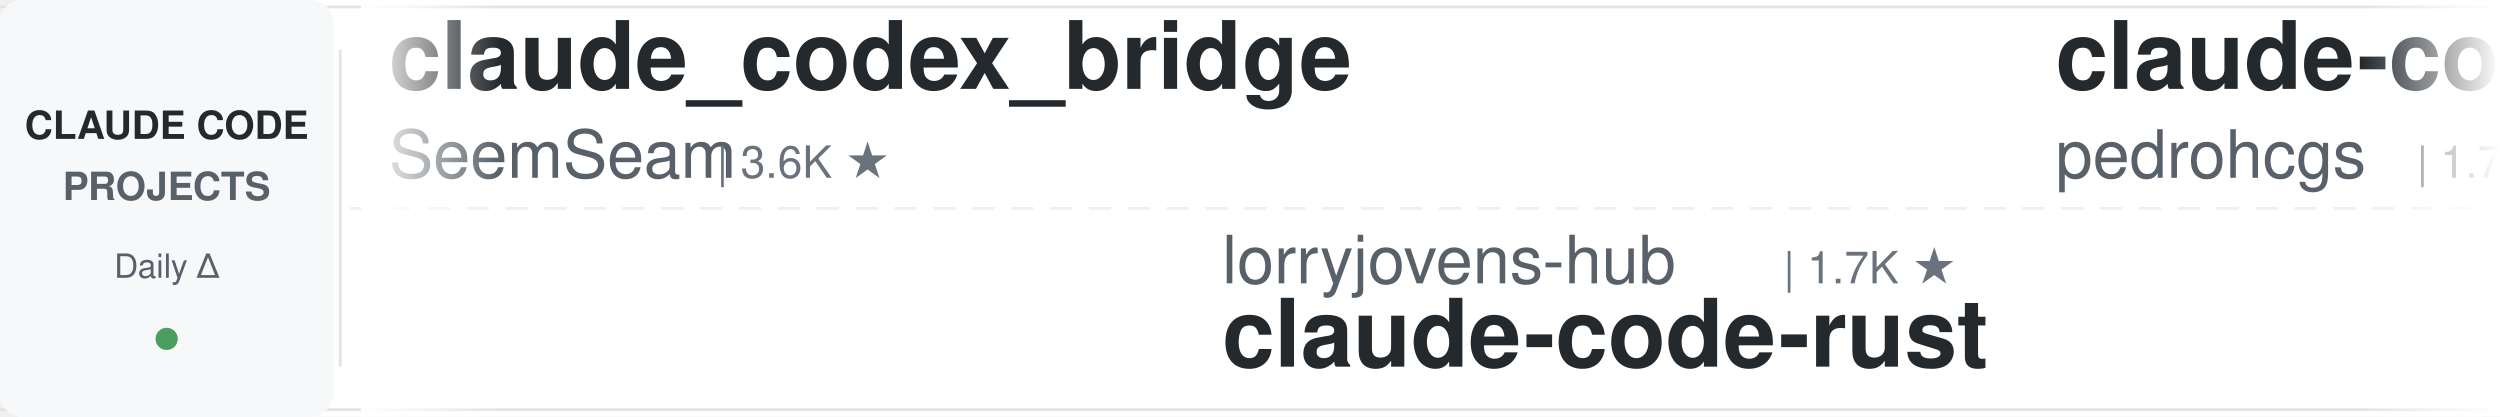
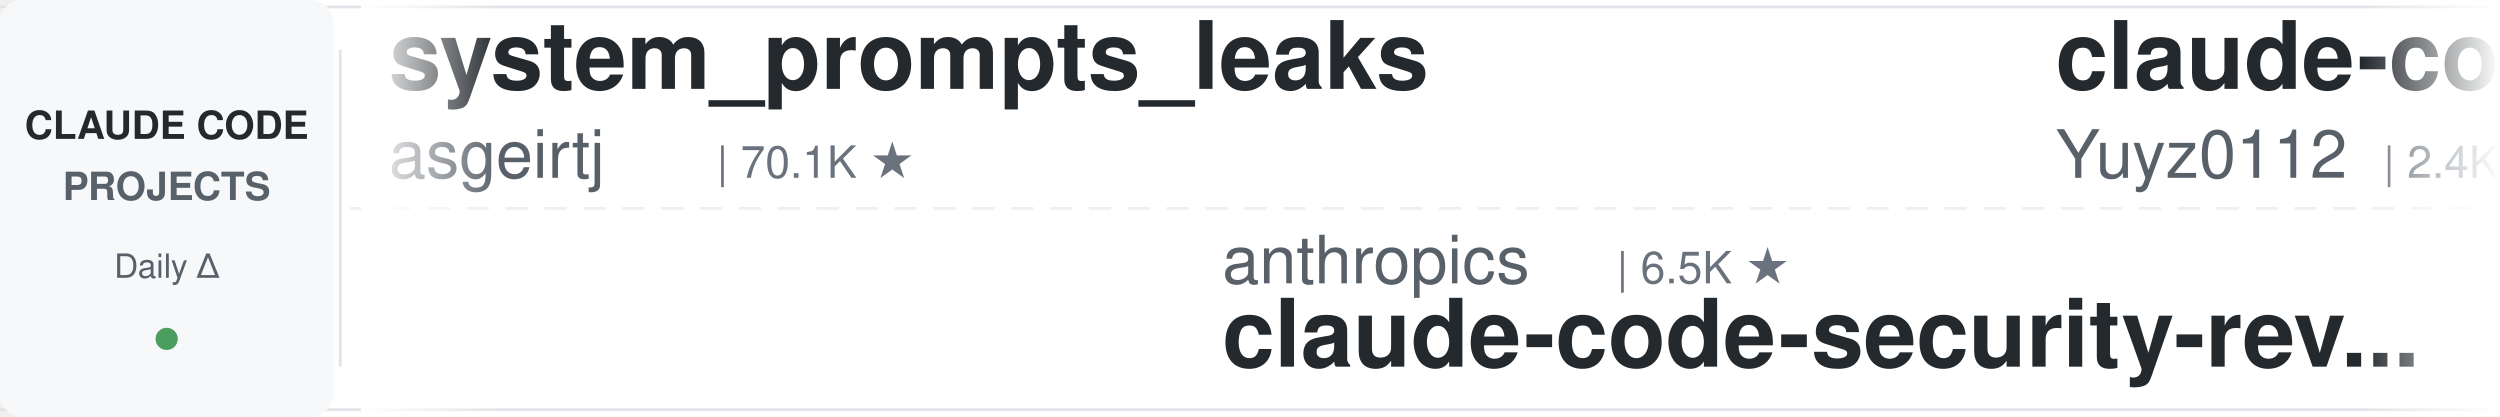
<svg xmlns="http://www.w3.org/2000/svg" width="900" height="150">
  <defs>
    <linearGradient id="leftFade" x1="0%" y1="0%" x2="100%" y2="0%">
      <stop offset="0%" style="stop-color:#ffffff;stop-opacity:1" />
      <stop offset="100%" style="stop-color:#ffffff;stop-opacity:0" />
    </linearGradient>
    <linearGradient id="rightFade" x1="0%" y1="0%" x2="100%" y2="0%">
      <stop offset="0%" style="stop-color:#ffffff;stop-opacity:0" />
      <stop offset="100%" style="stop-color:#ffffff;stop-opacity:1" />
    </linearGradient>
  </defs>
  <rect width="900" height="150" fill="#ffffff" rx="8" />
  <rect x="0" y="2" width="900" height="1" fill="#e1e4e8" />
  <rect x="0" y="147" width="900" height="1" fill="#e1e4e8" />
  <line x1="0" y1="75" x2="900" y2="75" stroke="#e1e4e8" stroke-width="1" stroke-dasharray="8 6" opacity="0.6" />
  <rect x="0" y="0" width="120" height="150" fill="#f6f8fa" rx="8" />
  <text x="60" y="50" font-family="-apple-system, BlinkMacSystemFont, 'Segoe UI', Helvetica, Arial, sans-serif" font-size="14" font-weight="600" fill="#24292e" text-anchor="middle">CLAUDE CODE</text>
  <text x="60" y="72" font-family="-apple-system, BlinkMacSystemFont, 'Segoe UI', Helvetica, Arial, sans-serif" font-size="14" font-weight="600" fill="#586069" text-anchor="middle">PROJECTS</text>
  <text x="60" y="100" font-family="-apple-system, BlinkMacSystemFont, 'Segoe UI', Helvetica, Arial, sans-serif" font-size="12" font-weight="500" fill="#586069" text-anchor="middle">Daily Δ</text>
  <circle cx="60" cy="122" r="4" fill="#22863a" opacity="0.8" />
  <rect x="122" y="18" width="1" height="114" fill="#e1e4e8" />
  <clipPath id="tickerClip">
    <rect x="130" y="0" width="770" height="150" />
  </clipPath>
  <g clip-path="url(#tickerClip)">
    <g id="tickerItems">
      <animateTransform attributeName="transform" attributeType="XML" type="translate" from="0 0" to="-3000 0" dur="54s" repeatCount="indefinite" />
      <g transform="translate(0, 0)">
-         <text x="140" y="32" font-family="-apple-system, BlinkMacSystemFont, 'Segoe UI', Helvetica, Arial, sans-serif" font-size="34" font-weight="600" fill="#24292e">claude_codex_bridge</text>
-         <text x="140" y="64" font-family="-apple-system, BlinkMacSystemFont, 'Segoe UI', Helvetica, Arial, sans-serif" font-size="24" font-weight="400" fill="#586069">SeemSeam</text>
-         <text x="258" y="64" font-family="-apple-system, BlinkMacSystemFont, 'Segoe UI', Helvetica, Arial, sans-serif" font-size="16" font-weight="500" fill="#6a737d">| 3.6K ★</text>
+         <text x="140" y="32" font-family="-apple-system, BlinkMacSystemFont, 'Segoe UI', Helvetica, Arial, sans-serif" font-size="34" font-weight="600" fill="#24292e">system_prompts_leaks</text>
+         <text x="140" y="64" font-family="-apple-system, BlinkMacSystemFont, 'Segoe UI', Helvetica, Arial, sans-serif" font-size="24" font-weight="400" fill="#586069">asgeirtj</text>
+         <text x="258" y="64" font-family="-apple-system, BlinkMacSystemFont, 'Segoe UI', Helvetica, Arial, sans-serif" font-size="16" font-weight="500" fill="#6a737d">| 70.1K ★</text>
      </g>
      <g transform="translate(300, 0)">
-         <text x="140" y="102" font-family="-apple-system, BlinkMacSystemFont, 'Segoe UI', Helvetica, Arial, sans-serif" font-size="24" font-weight="400" fill="#586069">lorryjovens-hub</text>
-         <text x="342" y="102" font-family="-apple-system, BlinkMacSystemFont, 'Segoe UI', Helvetica, Arial, sans-serif" font-size="16" font-weight="500" fill="#6a737d">| 1.7K ★</text>
-         <text x="140" y="132" font-family="-apple-system, BlinkMacSystemFont, 'Segoe UI', Helvetica, Arial, sans-serif" font-size="34" font-weight="600" fill="#24292e">claude-code-rust</text>
+         <text x="140" y="102" font-family="-apple-system, BlinkMacSystemFont, 'Segoe UI', Helvetica, Arial, sans-serif" font-size="24" font-weight="400" fill="#586069">anthropics</text>
+         <text x="282" y="102" font-family="-apple-system, BlinkMacSystemFont, 'Segoe UI', Helvetica, Arial, sans-serif" font-size="16" font-weight="500" fill="#6a737d">| 6.5K ★</text>
+         <text x="140" y="132" font-family="-apple-system, BlinkMacSystemFont, 'Segoe UI', Helvetica, Arial, sans-serif" font-size="34" font-weight="600" fill="#24292e">claude-code-security-rev...</text>
      </g>
      <g transform="translate(600, 0)">
-         <text x="140" y="32" font-family="-apple-system, BlinkMacSystemFont, 'Segoe UI', Helvetica, Arial, sans-serif" font-size="34" font-weight="600" fill="#24292e">claude-code-my-workflow</text>
-         <text x="140" y="64" font-family="-apple-system, BlinkMacSystemFont, 'Segoe UI', Helvetica, Arial, sans-serif" font-size="24" font-weight="400" fill="#586069">pedrohcgs</text>
-         <text x="270" y="64" font-family="-apple-system, BlinkMacSystemFont, 'Segoe UI', Helvetica, Arial, sans-serif" font-size="16" font-weight="500" fill="#6a737d">| 1.7K ★</text>
+         <text x="140" y="32" font-family="-apple-system, BlinkMacSystemFont, 'Segoe UI', Helvetica, Arial, sans-serif" font-size="34" font-weight="600" fill="#24292e">claude-code-reverse</text>
+         <text x="140" y="64" font-family="-apple-system, BlinkMacSystemFont, 'Segoe UI', Helvetica, Arial, sans-serif" font-size="24" font-weight="400" fill="#586069">Yuyz0112</text>
+         <text x="258" y="64" font-family="-apple-system, BlinkMacSystemFont, 'Segoe UI', Helvetica, Arial, sans-serif" font-size="16" font-weight="500" fill="#6a737d">| 2.4K ★</text>
      </g>
      <g transform="translate(900, 0)">
-         <text x="140" y="102" font-family="-apple-system, BlinkMacSystemFont, 'Segoe UI', Helvetica, Arial, sans-serif" font-size="24" font-weight="400" fill="#586069">ding113</text>
-         <text x="246" y="102" font-family="-apple-system, BlinkMacSystemFont, 'Segoe UI', Helvetica, Arial, sans-serif" font-size="16" font-weight="500" fill="#6a737d">| 3.4K ★</text>
-         <text x="140" y="132" font-family="-apple-system, BlinkMacSystemFont, 'Segoe UI', Helvetica, Arial, sans-serif" font-size="34" font-weight="600" fill="#24292e">claude-code-hub</text>
+         <text x="140" y="102" font-family="-apple-system, BlinkMacSystemFont, 'Segoe UI', Helvetica, Arial, sans-serif" font-size="24" font-weight="400" fill="#586069">andrew-kramer-inno</text>
+         <text x="378" y="102" font-family="-apple-system, BlinkMacSystemFont, 'Segoe UI', Helvetica, Arial, sans-serif" font-size="16" font-weight="500" fill="#6a737d">| 594 ★</text>
+         <text x="140" y="132" font-family="-apple-system, BlinkMacSystemFont, 'Segoe UI', Helvetica, Arial, sans-serif" font-size="34" font-weight="600" fill="#24292e">claude-code-source-build</text>
      </g>
      <g transform="translate(1200, 0)">
-         <text x="140" y="32" font-family="-apple-system, BlinkMacSystemFont, 'Segoe UI', Helvetica, Arial, sans-serif" font-size="34" font-weight="600" fill="#24292e">claude-code-skills</text>
-         <text x="140" y="64" font-family="-apple-system, BlinkMacSystemFont, 'Segoe UI', Helvetica, Arial, sans-serif" font-size="24" font-weight="400" fill="#586069">daymade</text>
-         <text x="246" y="64" font-family="-apple-system, BlinkMacSystemFont, 'Segoe UI', Helvetica, Arial, sans-serif" font-size="16" font-weight="500" fill="#6a737d">| 1.5K ★</text>
+         <text x="140" y="32" font-family="-apple-system, BlinkMacSystemFont, 'Segoe UI', Helvetica, Arial, sans-serif" font-size="34" font-weight="600" fill="#24292e">claude-code-system-promp...</text>
+         <text x="140" y="64" font-family="-apple-system, BlinkMacSystemFont, 'Segoe UI', Helvetica, Arial, sans-serif" font-size="24" font-weight="400" fill="#586069">Piebald-AI</text>
+         <text x="282" y="64" font-family="-apple-system, BlinkMacSystemFont, 'Segoe UI', Helvetica, Arial, sans-serif" font-size="16" font-weight="500" fill="#6a737d">| 13.0K ★</text>
      </g>
      <g transform="translate(1500, 0)">
-         <text x="140" y="102" font-family="-apple-system, BlinkMacSystemFont, 'Segoe UI', Helvetica, Arial, sans-serif" font-size="24" font-weight="400" fill="#586069">1rgs</text>
-         <text x="210" y="102" font-family="-apple-system, BlinkMacSystemFont, 'Segoe UI', Helvetica, Arial, sans-serif" font-size="16" font-weight="500" fill="#6a737d">| 3.8K ★</text>
-         <text x="140" y="132" font-family="-apple-system, BlinkMacSystemFont, 'Segoe UI', Helvetica, Arial, sans-serif" font-size="34" font-weight="600" fill="#24292e">claude-code-proxy</text>
+         <text x="140" y="102" font-family="-apple-system, BlinkMacSystemFont, 'Segoe UI', Helvetica, Arial, sans-serif" font-size="24" font-weight="400" fill="#586069">jqueryscript</text>
+         <text x="306" y="102" font-family="-apple-system, BlinkMacSystemFont, 'Segoe UI', Helvetica, Arial, sans-serif" font-size="16" font-weight="500" fill="#6a737d">| 534 ★</text>
+         <text x="140" y="132" font-family="-apple-system, BlinkMacSystemFont, 'Segoe UI', Helvetica, Arial, sans-serif" font-size="34" font-weight="600" fill="#24292e">awesome-claude-code</text>
      </g>
      <g transform="translate(1800, 0)">
-         <text x="140" y="32" font-family="-apple-system, BlinkMacSystemFont, 'Segoe UI', Helvetica, Arial, sans-serif" font-size="34" font-weight="600" fill="#24292e">claude-code-from-source</text>
-         <text x="140" y="64" font-family="-apple-system, BlinkMacSystemFont, 'Segoe UI', Helvetica, Arial, sans-serif" font-size="24" font-weight="400" fill="#586069">alejandrobalderas</text>
-         <text x="366" y="64" font-family="-apple-system, BlinkMacSystemFont, 'Segoe UI', Helvetica, Arial, sans-serif" font-size="16" font-weight="500" fill="#6a737d">| 3.0K ★</text>
+         <text x="140" y="32" font-family="-apple-system, BlinkMacSystemFont, 'Segoe UI', Helvetica, Arial, sans-serif" font-size="34" font-weight="600" fill="#24292e">everything-claude-code-z...</text>
+         <text x="140" y="64" font-family="-apple-system, BlinkMacSystemFont, 'Segoe UI', Helvetica, Arial, sans-serif" font-size="24" font-weight="400" fill="#586069">xu-xiang</text>
+         <text x="258" y="64" font-family="-apple-system, BlinkMacSystemFont, 'Segoe UI', Helvetica, Arial, sans-serif" font-size="16" font-weight="500" fill="#6a737d">| 2.0K ★</text>
      </g>
      <g transform="translate(2100, 0)">
-         <text x="140" y="102" font-family="-apple-system, BlinkMacSystemFont, 'Segoe UI', Helvetica, Arial, sans-serif" font-size="24" font-weight="400" fill="#586069">shanraisshan</text>
-         <text x="306" y="102" font-family="-apple-system, BlinkMacSystemFont, 'Segoe UI', Helvetica, Arial, sans-serif" font-size="16" font-weight="500" fill="#6a737d">| 67.9K ★</text>
-         <text x="140" y="132" font-family="-apple-system, BlinkMacSystemFont, 'Segoe UI', Helvetica, Arial, sans-serif" font-size="34" font-weight="600" fill="#24292e">claude-code-best-practic...</text>
+         <text x="140" y="102" font-family="-apple-system, BlinkMacSystemFont, 'Segoe UI', Helvetica, Arial, sans-serif" font-size="24" font-weight="400" fill="#586069">frankbria</text>
+         <text x="270" y="102" font-family="-apple-system, BlinkMacSystemFont, 'Segoe UI', Helvetica, Arial, sans-serif" font-size="16" font-weight="500" fill="#6a737d">| 9.7K ★</text>
+         <text x="140" y="132" font-family="-apple-system, BlinkMacSystemFont, 'Segoe UI', Helvetica, Arial, sans-serif" font-size="34" font-weight="600" fill="#24292e">ralph-claude-code</text>
      </g>
      <g transform="translate(2400, 0)">
-         <text x="140" y="32" font-family="-apple-system, BlinkMacSystemFont, 'Segoe UI', Helvetica, Arial, sans-serif" font-size="34" font-weight="600" fill="#24292e">claude-code-workflows</text>
-         <text x="140" y="64" font-family="-apple-system, BlinkMacSystemFont, 'Segoe UI', Helvetica, Arial, sans-serif" font-size="24" font-weight="400" fill="#586069">OneRedOak</text>
-         <text x="270" y="64" font-family="-apple-system, BlinkMacSystemFont, 'Segoe UI', Helvetica, Arial, sans-serif" font-size="16" font-weight="500" fill="#6a737d">| 3.9K ★</text>
+         <text x="140" y="32" font-family="-apple-system, BlinkMacSystemFont, 'Segoe UI', Helvetica, Arial, sans-serif" font-size="34" font-weight="600" fill="#24292e">claude-code-engineering</text>
+         <text x="140" y="64" font-family="-apple-system, BlinkMacSystemFont, 'Segoe UI', Helvetica, Arial, sans-serif" font-size="24" font-weight="400" fill="#586069">huangjia2019</text>
+         <text x="306" y="64" font-family="-apple-system, BlinkMacSystemFont, 'Segoe UI', Helvetica, Arial, sans-serif" font-size="16" font-weight="500" fill="#6a737d">| 1.1K ★</text>
      </g>
      <g transform="translate(2700, 0)">
-         <text x="140" y="102" font-family="-apple-system, BlinkMacSystemFont, 'Segoe UI', Helvetica, Arial, sans-serif" font-size="24" font-weight="400" fill="#586069">AICoderTudou</text>
-         <text x="306" y="102" font-family="-apple-system, BlinkMacSystemFont, 'Segoe UI', Helvetica, Arial, sans-serif" font-size="16" font-weight="500" fill="#6a737d">| 493 ★</text>
-         <text x="140" y="132" font-family="-apple-system, BlinkMacSystemFont, 'Segoe UI', Helvetica, Arial, sans-serif" font-size="34" font-weight="600" fill="#24292e">claude-code-tudou</text>
+         <text x="140" y="102" font-family="-apple-system, BlinkMacSystemFont, 'Segoe UI', Helvetica, Arial, sans-serif" font-size="24" font-weight="400" fill="#586069">VoltAgent</text>
+         <text x="270" y="102" font-family="-apple-system, BlinkMacSystemFont, 'Segoe UI', Helvetica, Arial, sans-serif" font-size="16" font-weight="500" fill="#6a737d">| 26.0K ★</text>
+         <text x="140" y="132" font-family="-apple-system, BlinkMacSystemFont, 'Segoe UI', Helvetica, Arial, sans-serif" font-size="34" font-weight="600" fill="#24292e">awesome-claude-code-suba...</text>
      </g>
      <g transform="translate(3000, 0)">
-         <text x="140" y="32" font-family="-apple-system, BlinkMacSystemFont, 'Segoe UI', Helvetica, Arial, sans-serif" font-size="34" font-weight="600" fill="#24292e">claude_codex_bridge</text>
-         <text x="140" y="64" font-family="-apple-system, BlinkMacSystemFont, 'Segoe UI', Helvetica, Arial, sans-serif" font-size="24" font-weight="400" fill="#586069">SeemSeam</text>
-         <text x="258" y="64" font-family="-apple-system, BlinkMacSystemFont, 'Segoe UI', Helvetica, Arial, sans-serif" font-size="16" font-weight="500" fill="#6a737d">| 3.6K ★</text>
+         <text x="140" y="32" font-family="-apple-system, BlinkMacSystemFont, 'Segoe UI', Helvetica, Arial, sans-serif" font-size="34" font-weight="600" fill="#24292e">system_prompts_leaks</text>
+         <text x="140" y="64" font-family="-apple-system, BlinkMacSystemFont, 'Segoe UI', Helvetica, Arial, sans-serif" font-size="24" font-weight="400" fill="#586069">asgeirtj</text>
+         <text x="258" y="64" font-family="-apple-system, BlinkMacSystemFont, 'Segoe UI', Helvetica, Arial, sans-serif" font-size="16" font-weight="500" fill="#6a737d">| 70.1K ★</text>
      </g>
      <g transform="translate(3300, 0)">
-         <text x="140" y="102" font-family="-apple-system, BlinkMacSystemFont, 'Segoe UI', Helvetica, Arial, sans-serif" font-size="24" font-weight="400" fill="#586069">lorryjovens-hub</text>
-         <text x="342" y="102" font-family="-apple-system, BlinkMacSystemFont, 'Segoe UI', Helvetica, Arial, sans-serif" font-size="16" font-weight="500" fill="#6a737d">| 1.7K ★</text>
-         <text x="140" y="132" font-family="-apple-system, BlinkMacSystemFont, 'Segoe UI', Helvetica, Arial, sans-serif" font-size="34" font-weight="600" fill="#24292e">claude-code-rust</text>
+         <text x="140" y="102" font-family="-apple-system, BlinkMacSystemFont, 'Segoe UI', Helvetica, Arial, sans-serif" font-size="24" font-weight="400" fill="#586069">anthropics</text>
+         <text x="282" y="102" font-family="-apple-system, BlinkMacSystemFont, 'Segoe UI', Helvetica, Arial, sans-serif" font-size="16" font-weight="500" fill="#6a737d">| 6.5K ★</text>
+         <text x="140" y="132" font-family="-apple-system, BlinkMacSystemFont, 'Segoe UI', Helvetica, Arial, sans-serif" font-size="34" font-weight="600" fill="#24292e">claude-code-security-rev...</text>
      </g>
      <g transform="translate(3600, 0)">
-         <text x="140" y="32" font-family="-apple-system, BlinkMacSystemFont, 'Segoe UI', Helvetica, Arial, sans-serif" font-size="34" font-weight="600" fill="#24292e">claude-code-my-workflow</text>
-         <text x="140" y="64" font-family="-apple-system, BlinkMacSystemFont, 'Segoe UI', Helvetica, Arial, sans-serif" font-size="24" font-weight="400" fill="#586069">pedrohcgs</text>
-         <text x="270" y="64" font-family="-apple-system, BlinkMacSystemFont, 'Segoe UI', Helvetica, Arial, sans-serif" font-size="16" font-weight="500" fill="#6a737d">| 1.7K ★</text>
+         <text x="140" y="32" font-family="-apple-system, BlinkMacSystemFont, 'Segoe UI', Helvetica, Arial, sans-serif" font-size="34" font-weight="600" fill="#24292e">claude-code-reverse</text>
+         <text x="140" y="64" font-family="-apple-system, BlinkMacSystemFont, 'Segoe UI', Helvetica, Arial, sans-serif" font-size="24" font-weight="400" fill="#586069">Yuyz0112</text>
+         <text x="258" y="64" font-family="-apple-system, BlinkMacSystemFont, 'Segoe UI', Helvetica, Arial, sans-serif" font-size="16" font-weight="500" fill="#6a737d">| 2.4K ★</text>
      </g>
      <g transform="translate(3900, 0)">
-         <text x="140" y="102" font-family="-apple-system, BlinkMacSystemFont, 'Segoe UI', Helvetica, Arial, sans-serif" font-size="24" font-weight="400" fill="#586069">ding113</text>
-         <text x="246" y="102" font-family="-apple-system, BlinkMacSystemFont, 'Segoe UI', Helvetica, Arial, sans-serif" font-size="16" font-weight="500" fill="#6a737d">| 3.4K ★</text>
-         <text x="140" y="132" font-family="-apple-system, BlinkMacSystemFont, 'Segoe UI', Helvetica, Arial, sans-serif" font-size="34" font-weight="600" fill="#24292e">claude-code-hub</text>
+         <text x="140" y="102" font-family="-apple-system, BlinkMacSystemFont, 'Segoe UI', Helvetica, Arial, sans-serif" font-size="24" font-weight="400" fill="#586069">andrew-kramer-inno</text>
+         <text x="378" y="102" font-family="-apple-system, BlinkMacSystemFont, 'Segoe UI', Helvetica, Arial, sans-serif" font-size="16" font-weight="500" fill="#6a737d">| 594 ★</text>
+         <text x="140" y="132" font-family="-apple-system, BlinkMacSystemFont, 'Segoe UI', Helvetica, Arial, sans-serif" font-size="34" font-weight="600" fill="#24292e">claude-code-source-build</text>
      </g>
    </g>
  </g>
  <rect x="130" y="0" width="50" height="150" fill="url(#leftFade)" />
  <rect x="850" y="0" width="50" height="150" fill="url(#rightFade)" />
</svg>
